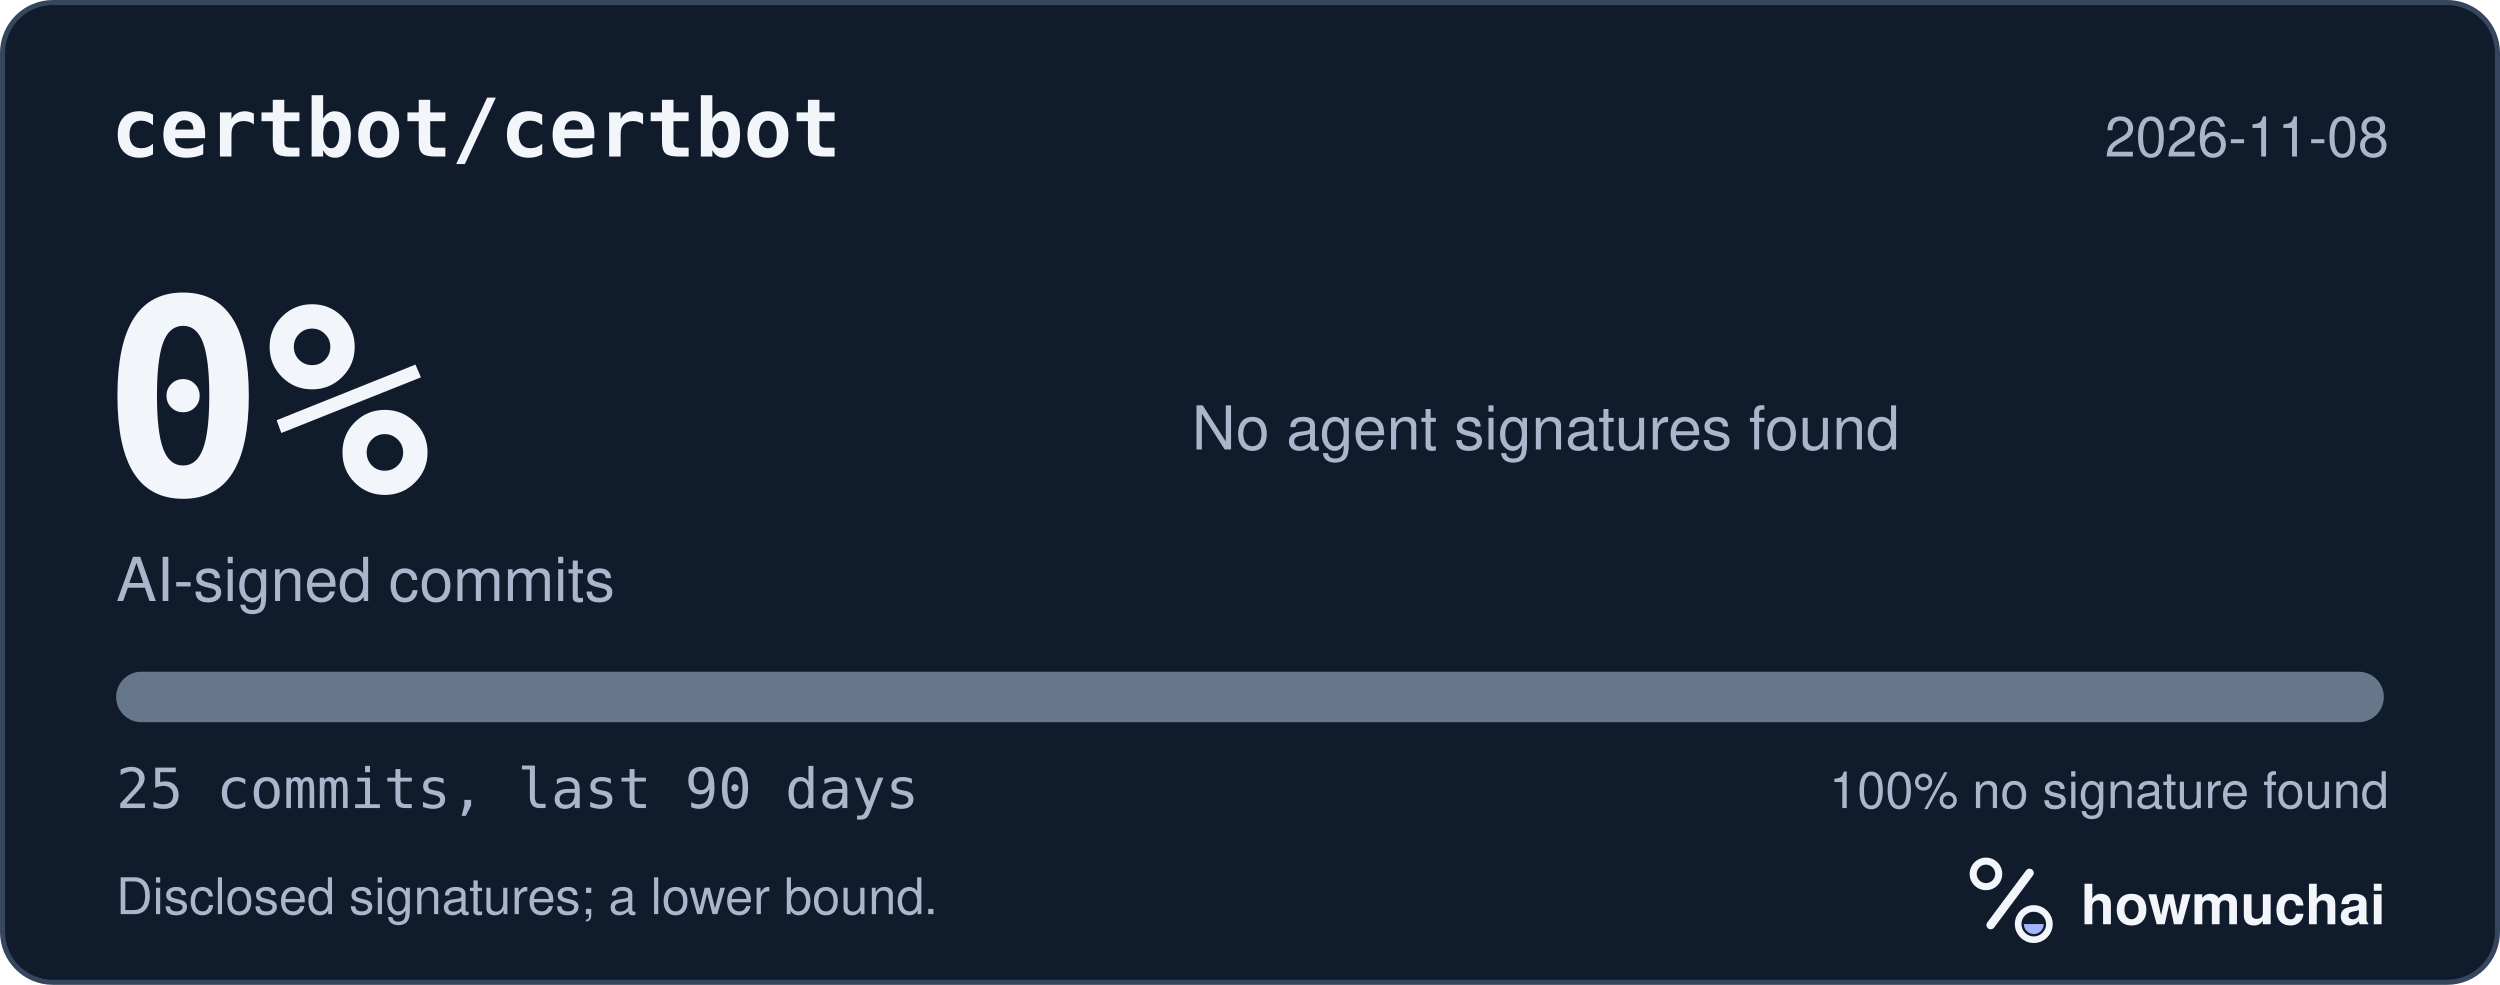
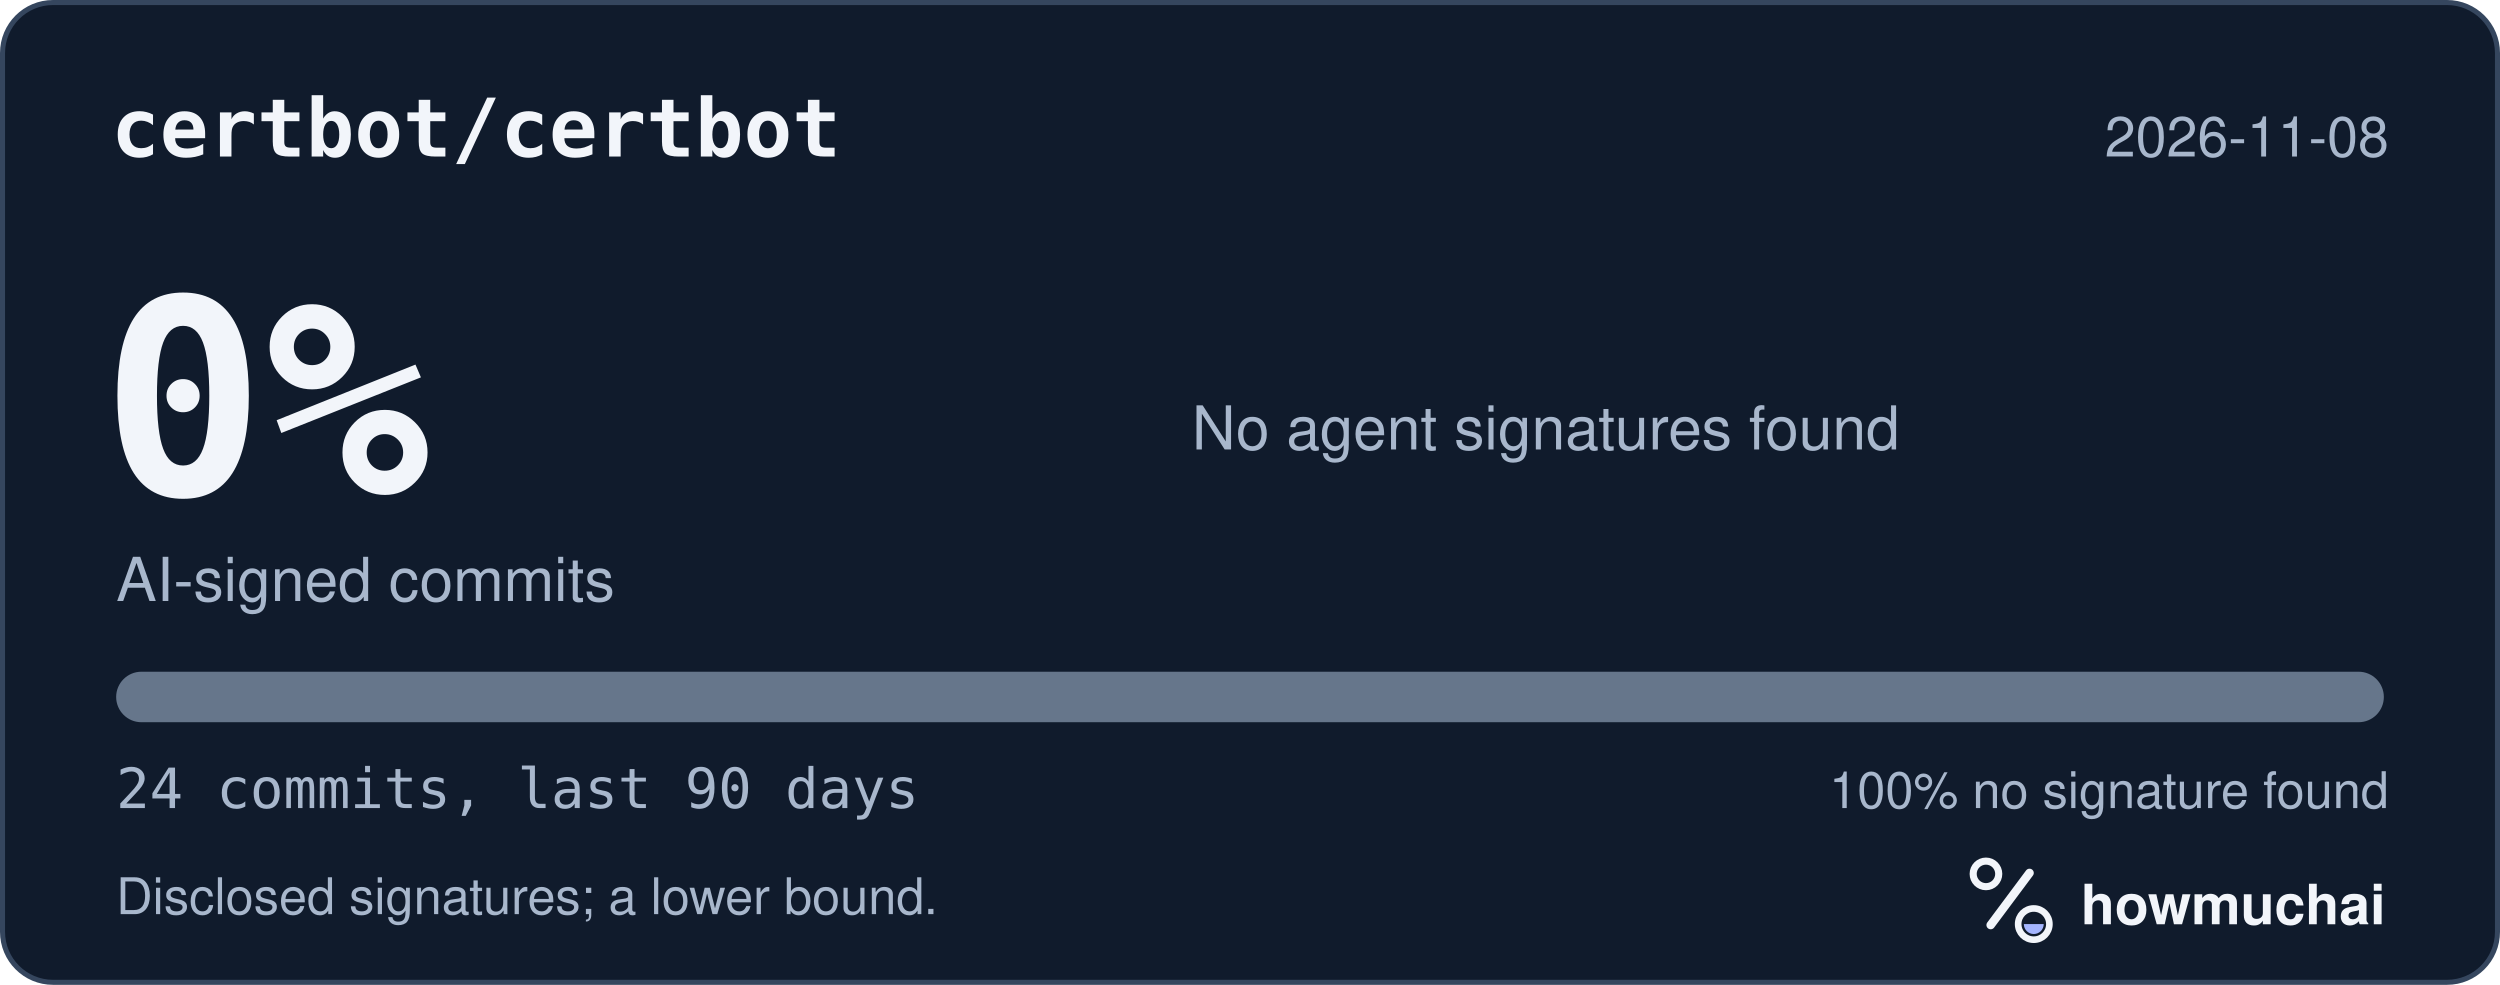
<svg xmlns="http://www.w3.org/2000/svg" width="495" height="195" viewBox="0 0 495 195" role="img" aria-labelledby="hm-t hm-d">
  <rect x="0.5" y="0.5" width="494" height="194" rx="10" fill="#101B2C" stroke="#35465E" />
  <text x="22" y="31" fill="#F2F5FA" font-family="ui-monospace, SF Mono, Menlo, Consolas, IBM Plex Mono, monospace" font-size="16" font-weight="600">certbot/certbot</text>
  <text x="473" y="31" fill="#A8B7CC" font-family="-apple-system, BlinkMacSystemFont, Segoe UI, Helvetica, Arial, Fira Sans, sans-serif" font-size="11" text-anchor="end">2026-11-08</text>
  <text x="20" y="98" fill="#F2F5FA" font-family="ui-monospace, SF Mono, Menlo, Consolas, IBM Plex Mono, monospace" font-size="54" font-weight="700">0%</text>
  <text x="23" y="119" fill="#A8B7CC" font-family="-apple-system, BlinkMacSystemFont, Segoe UI, Helvetica, Arial, Fira Sans, sans-serif" font-size="12">AI-signed commits</text>
  <text x="236" y="89" fill="#A8B7CC" font-family="-apple-system, BlinkMacSystemFont, Segoe UI, Helvetica, Arial, Fira Sans, sans-serif" font-size="12">No agent signatures found</text>
  <defs>
    <clipPath id="hm-bar">
      <rect x="23" y="133" width="449" height="10" rx="5" />
    </clipPath>
  </defs>
  <rect x="23" y="133" width="449" height="10" rx="5" fill="#66768B" />
  <g clip-path="url(#hm-bar)" />
-   <text x="23" y="160" fill="#A8B7CC" font-family="ui-monospace, SF Mono, Menlo, Consolas, IBM Plex Mono, monospace" font-size="11">25 commits, last 90 days</text>
+   <text x="23" y="160" fill="#A8B7CC" font-family="ui-monospace, SF Mono, Menlo, Consolas, IBM Plex Mono, monospace" font-size="11">24 commits, last 90 days</text>
  <text x="473" y="160" fill="#A8B7CC" font-family="-apple-system, BlinkMacSystemFont, Segoe UI, Helvetica, Arial, Fira Sans, sans-serif" font-size="10" text-anchor="end">100% no signature found</text>
  <text x="23" y="181" fill="#A8B7CC" font-family="-apple-system, BlinkMacSystemFont, Segoe UI, Helvetica, Arial, Fira Sans, sans-serif" font-size="10">Disclosed signatures; a lower bound.</text>
  <g transform="translate(386 166) scale(0.046875)">
    <circle cx="154" cy="150" r="54" fill="none" stroke="#F2F5FA" stroke-width="30" />
    <path d="M174 366 338 146" fill="none" stroke="#F2F5FA" stroke-width="36" stroke-linecap="round" />
    <circle cx="356" cy="362" r="66" fill="none" stroke="#F2F5FA" stroke-width="28" />
    <path d="M314 362a42 42 0 0 0 84 0Z" fill="#A4B5FF" />
  </g>
  <text x="412" y="183" fill="#F2F5FA" font-family="-apple-system, BlinkMacSystemFont, Segoe UI, Helvetica, Arial, Fira Sans, sans-serif" font-size="11" font-weight="650">howmuchai</text>
</svg>
